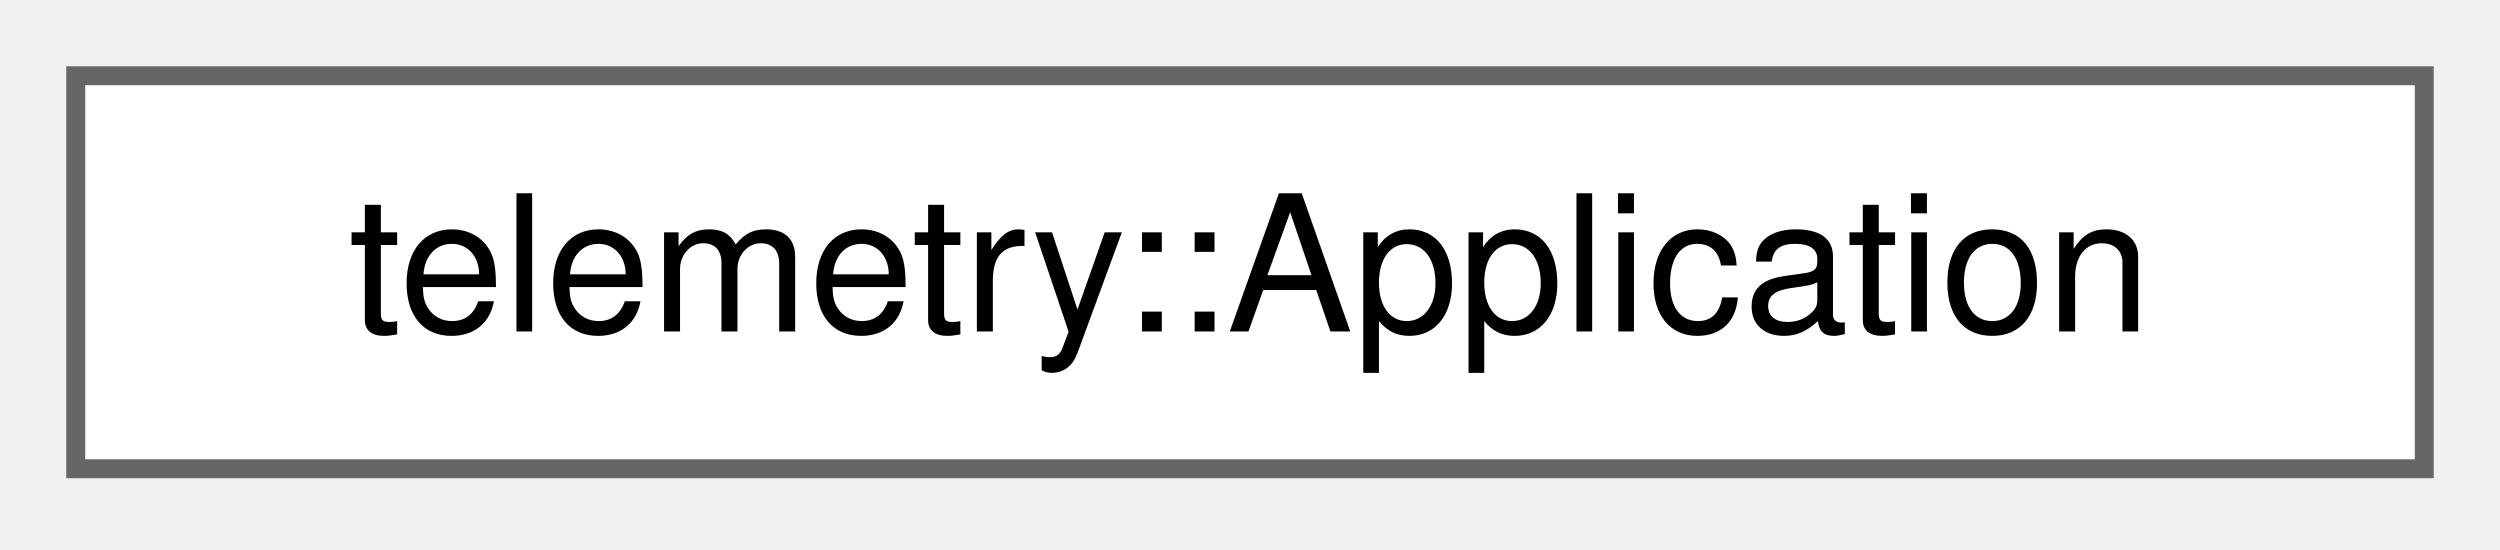
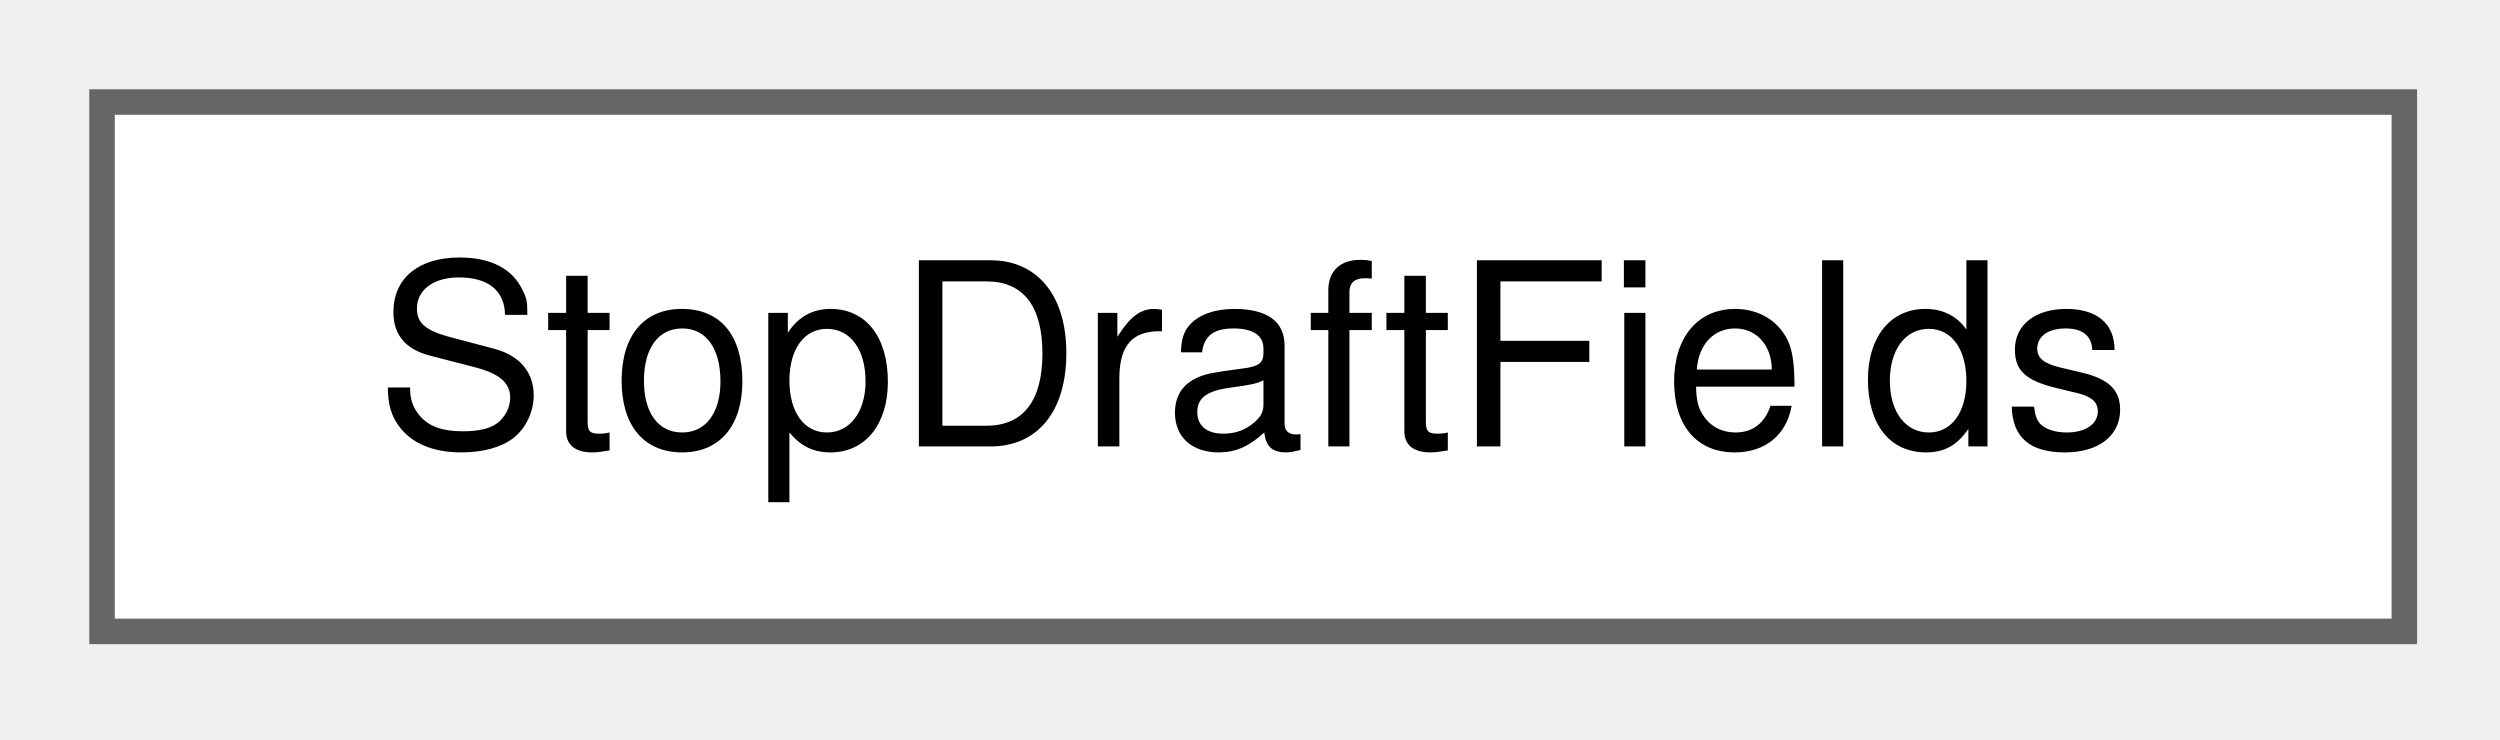
- <svg xmlns="http://www.w3.org/2000/svg" xmlns:xlink="http://www.w3.org/1999/xlink" width="132pt" height="29pt" viewBox="0.00 0.00 132.00 29.00">
+ <svg xmlns="http://www.w3.org/2000/svg" xmlns:xlink="http://www.w3.org/1999/xlink" width="98pt" height="29pt" viewBox="0.00 0.00 98.00 29.00">
  <g id="graph0" class="graph" transform="scale(1 1) rotate(0) translate(4 24.75)">
    <g id="Node000000" class="node">
      <g id="a_Node000000">
-         <a xlink:href="structtelemetry_1_1_application.html" target="_top" xlink:title="The application fields of a batch.">
-           <polygon fill="white" stroke="#666666" points="124,-20.75 0,-20.75 0,0 124,0 124,-20.75" />
-           <text xml:space="preserve" text-anchor="middle" x="62" y="-7.25" font-family="Helvetica,sans-Serif" font-size="10.00">telemetry::Application</text>
+         <a xlink:href="struct_stop_draft_fields.html" target="_top" xlink:title="What the fields of the stop dialog hold besides the station and the platform of the draft.">
+           <polygon fill="white" stroke="#666666" points="90.25,-20.75 0,-20.75 0,0 90.25,0 90.25,-20.75" />
+           <text xml:space="preserve" text-anchor="middle" x="45.12" y="-7.25" font-family="Helvetica,sans-Serif" font-size="10.00">StopDraftFields</text>
        </a>
      </g>
    </g>
  </g>
</svg>
